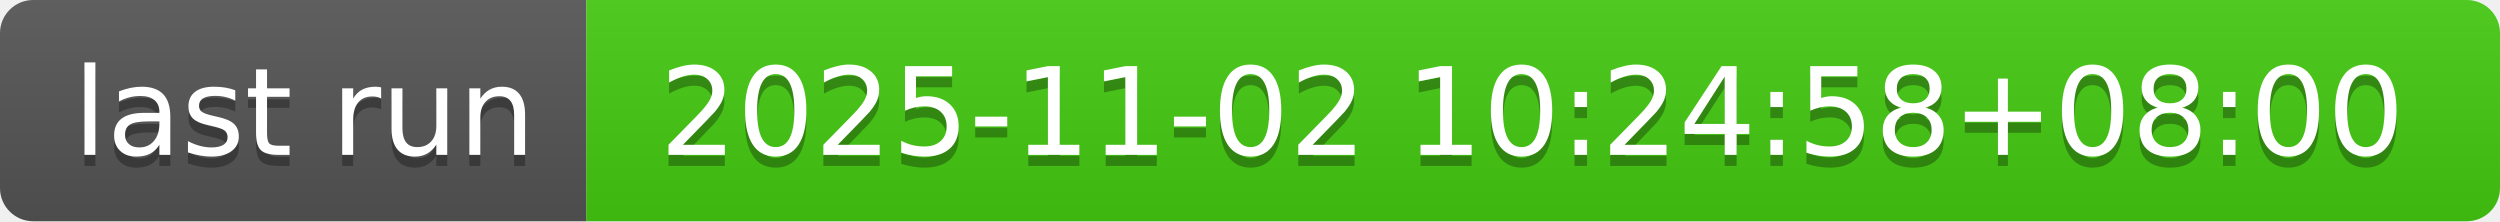
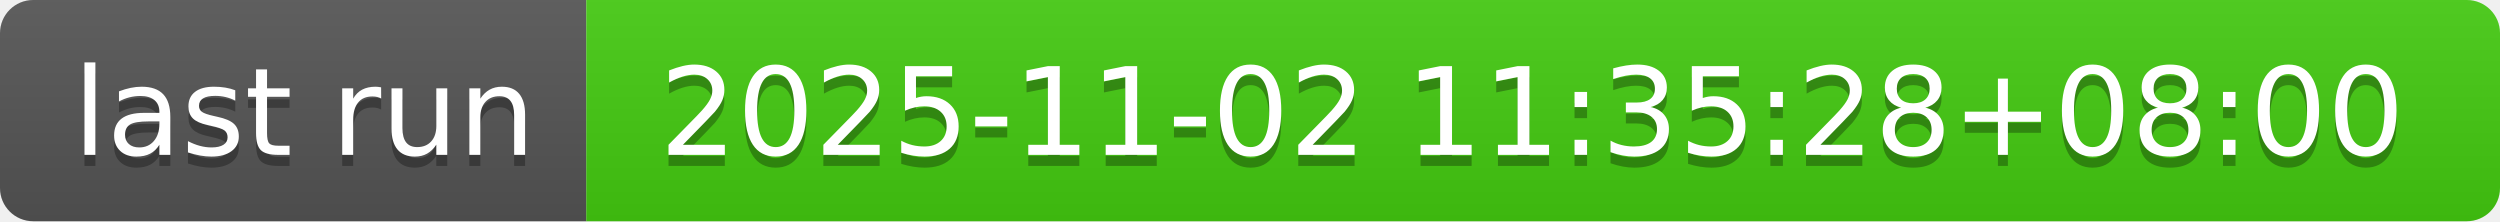
- <svg xmlns="http://www.w3.org/2000/svg" width="226" height="20" role="img" aria-label="last run: 2025-11-02 10:24:58+08:00">
+ <svg xmlns="http://www.w3.org/2000/svg" width="226" height="20" role="img" aria-label="last run: 2025-11-02 11:35:28+08:00">
  <linearGradient id="s" x2="0" y2="100%">
    <stop offset="0" stop-color="#bbb" stop-opacity=".1" />
    <stop offset="1" stop-opacity=".1" />
  </linearGradient>
  <clipPath id="r">
    <rect width="226" height="20" rx="3" fill="#fff" />
  </clipPath>
  <g clip-path="url(#r)">
    <rect width="53" height="20" fill="#555" />
    <rect x="53" width="173" height="20" fill="#4c1" />
    <rect width="226" height="20" fill="url(#s)" />
  </g>
  <g fill="#fff" text-anchor="middle" font-family="Verdana,Geneva,DejaVu Sans,sans-serif" text-rendering="geometricPrecision" font-size="110">
    <text aria-hidden="true" x="275" y="150" fill="#010101" fill-opacity=".3" transform="scale(.1)" textLength="430">last run</text>
    <text x="275" y="140" transform="scale(.1)" fill="#fff" textLength="430">last run</text>
-     <text aria-hidden="true" x="1385" y="150" fill="#010101" fill-opacity=".3" transform="scale(.1)" textLength="1630">2025-11-02 10:24:58+08:00</text>
-     <text x="1385" y="140" transform="scale(.1)" fill="#fff" textLength="1630">2025-11-02 10:24:58+08:00</text>
+     <text aria-hidden="true" x="1385" y="150" fill="#010101" fill-opacity=".3" transform="scale(.1)" textLength="1630">2025-11-02 11:35:28+08:00</text>
+     <text x="1385" y="140" transform="scale(.1)" fill="#fff" textLength="1630">2025-11-02 11:35:28+08:00</text>
  </g>
</svg>
